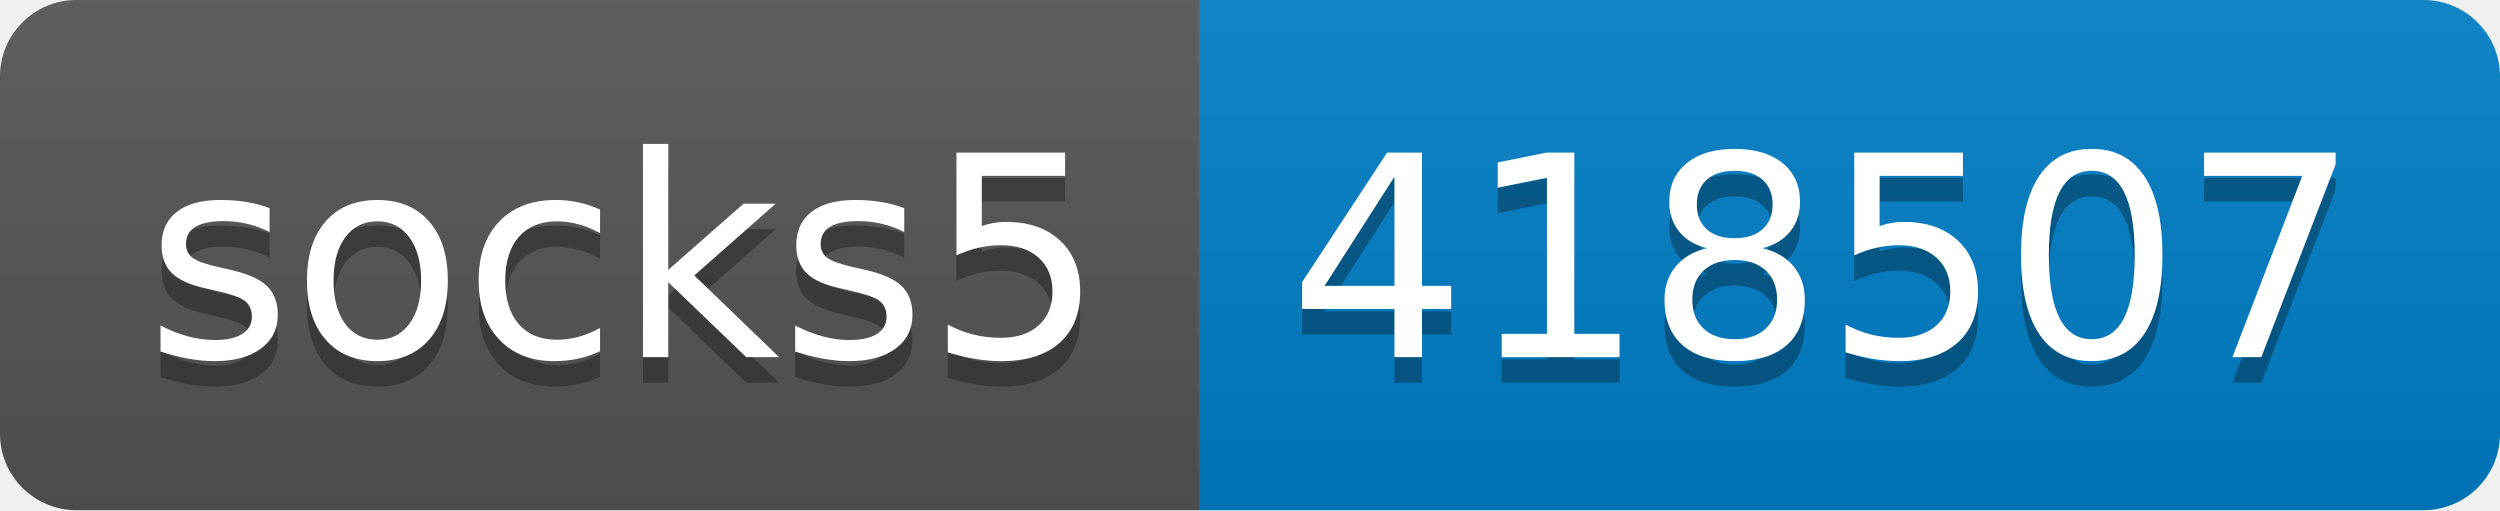
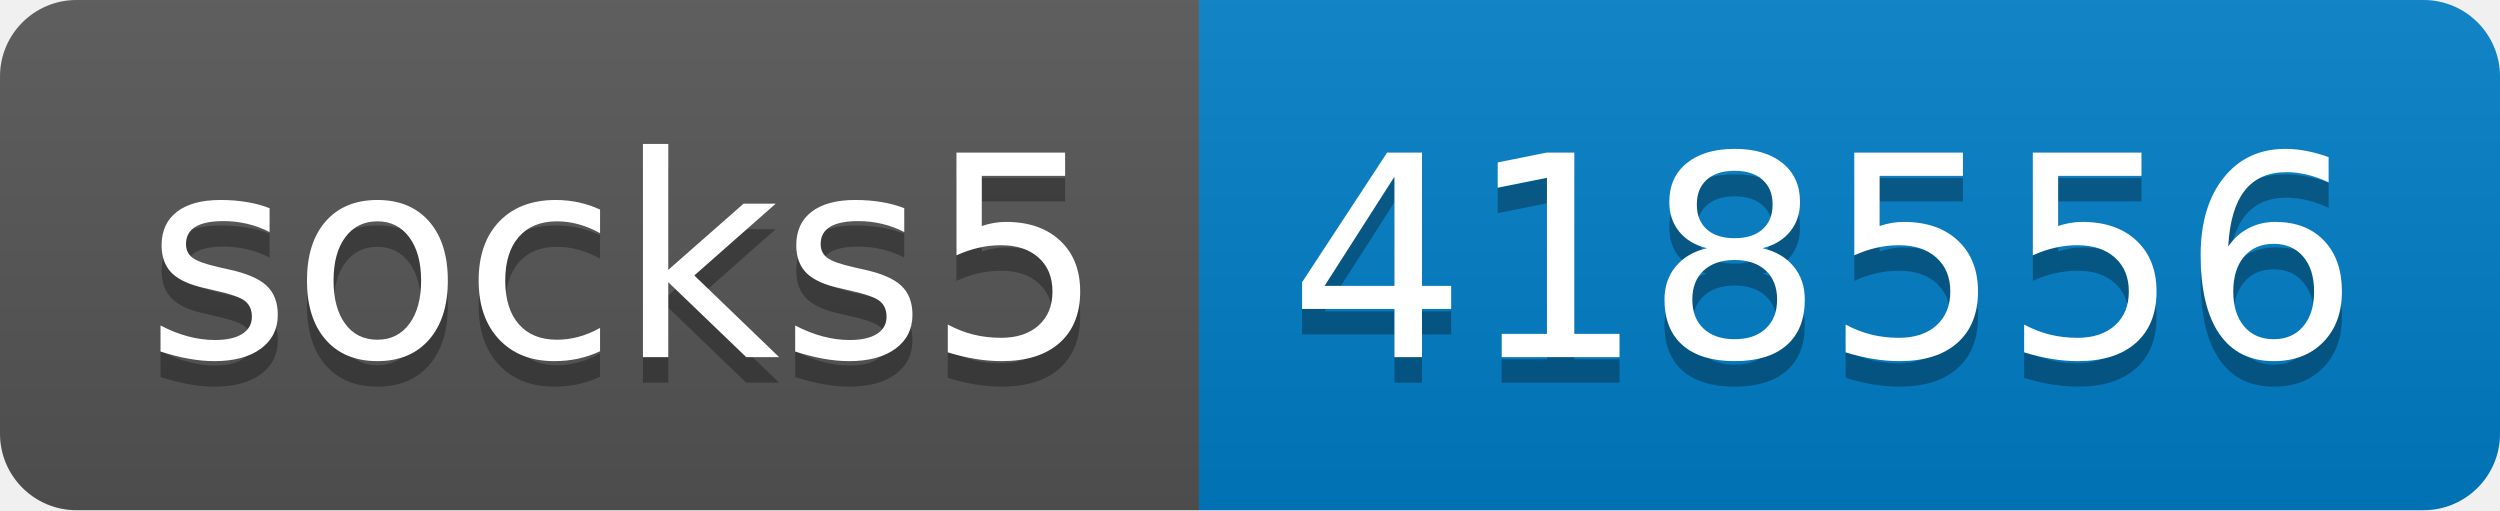
- <svg xmlns="http://www.w3.org/2000/svg" width="98" height="20" role="img" aria-label="socks5: 418507">
+ <svg xmlns="http://www.w3.org/2000/svg" width="98" height="20" role="img" aria-label="socks5: 418556">
  <linearGradient id="s" x2="0" y2="100%">
    <stop offset="0" stop-color="#bbb" stop-opacity=".1" />
    <stop offset="1" stop-opacity=".1" />
  </linearGradient>
  <clipPath id="r">
    <rect width="98" height="20" rx="3" fill="#fff" />
  </clipPath>
  <g clip-path="url(#r)">
    <rect width="47" height="20" fill="#555" />
    <rect x="47" width="51" height="20" fill="#007ec6" />
    <rect width="98" height="20" fill="url(#s)" />
  </g>
  <g fill="#fff" text-anchor="middle" font-family="Verdana,Geneva,DejaVu Sans,sans-serif" text-rendering="geometricPrecision" font-size="110">
    <text aria-hidden="true" x="245" y="150" fill="#010101" fill-opacity=".3" transform="scale(.1)" textLength="370">socks5</text>
    <text x="245" y="140" transform="scale(.1)" fill="#fff" textLength="370">socks5</text>
-     <text aria-hidden="true" x="715" y="150" fill="#010101" fill-opacity=".3" transform="scale(.1)" textLength="410">418507</text>
-     <text x="715" y="140" transform="scale(.1)" fill="#fff" textLength="410">418507</text>
+     <text aria-hidden="true" x="715" y="150" fill="#010101" fill-opacity=".3" transform="scale(.1)" textLength="410">418556</text>
+     <text x="715" y="140" transform="scale(.1)" fill="#fff" textLength="410">418556</text>
  </g>
</svg>
